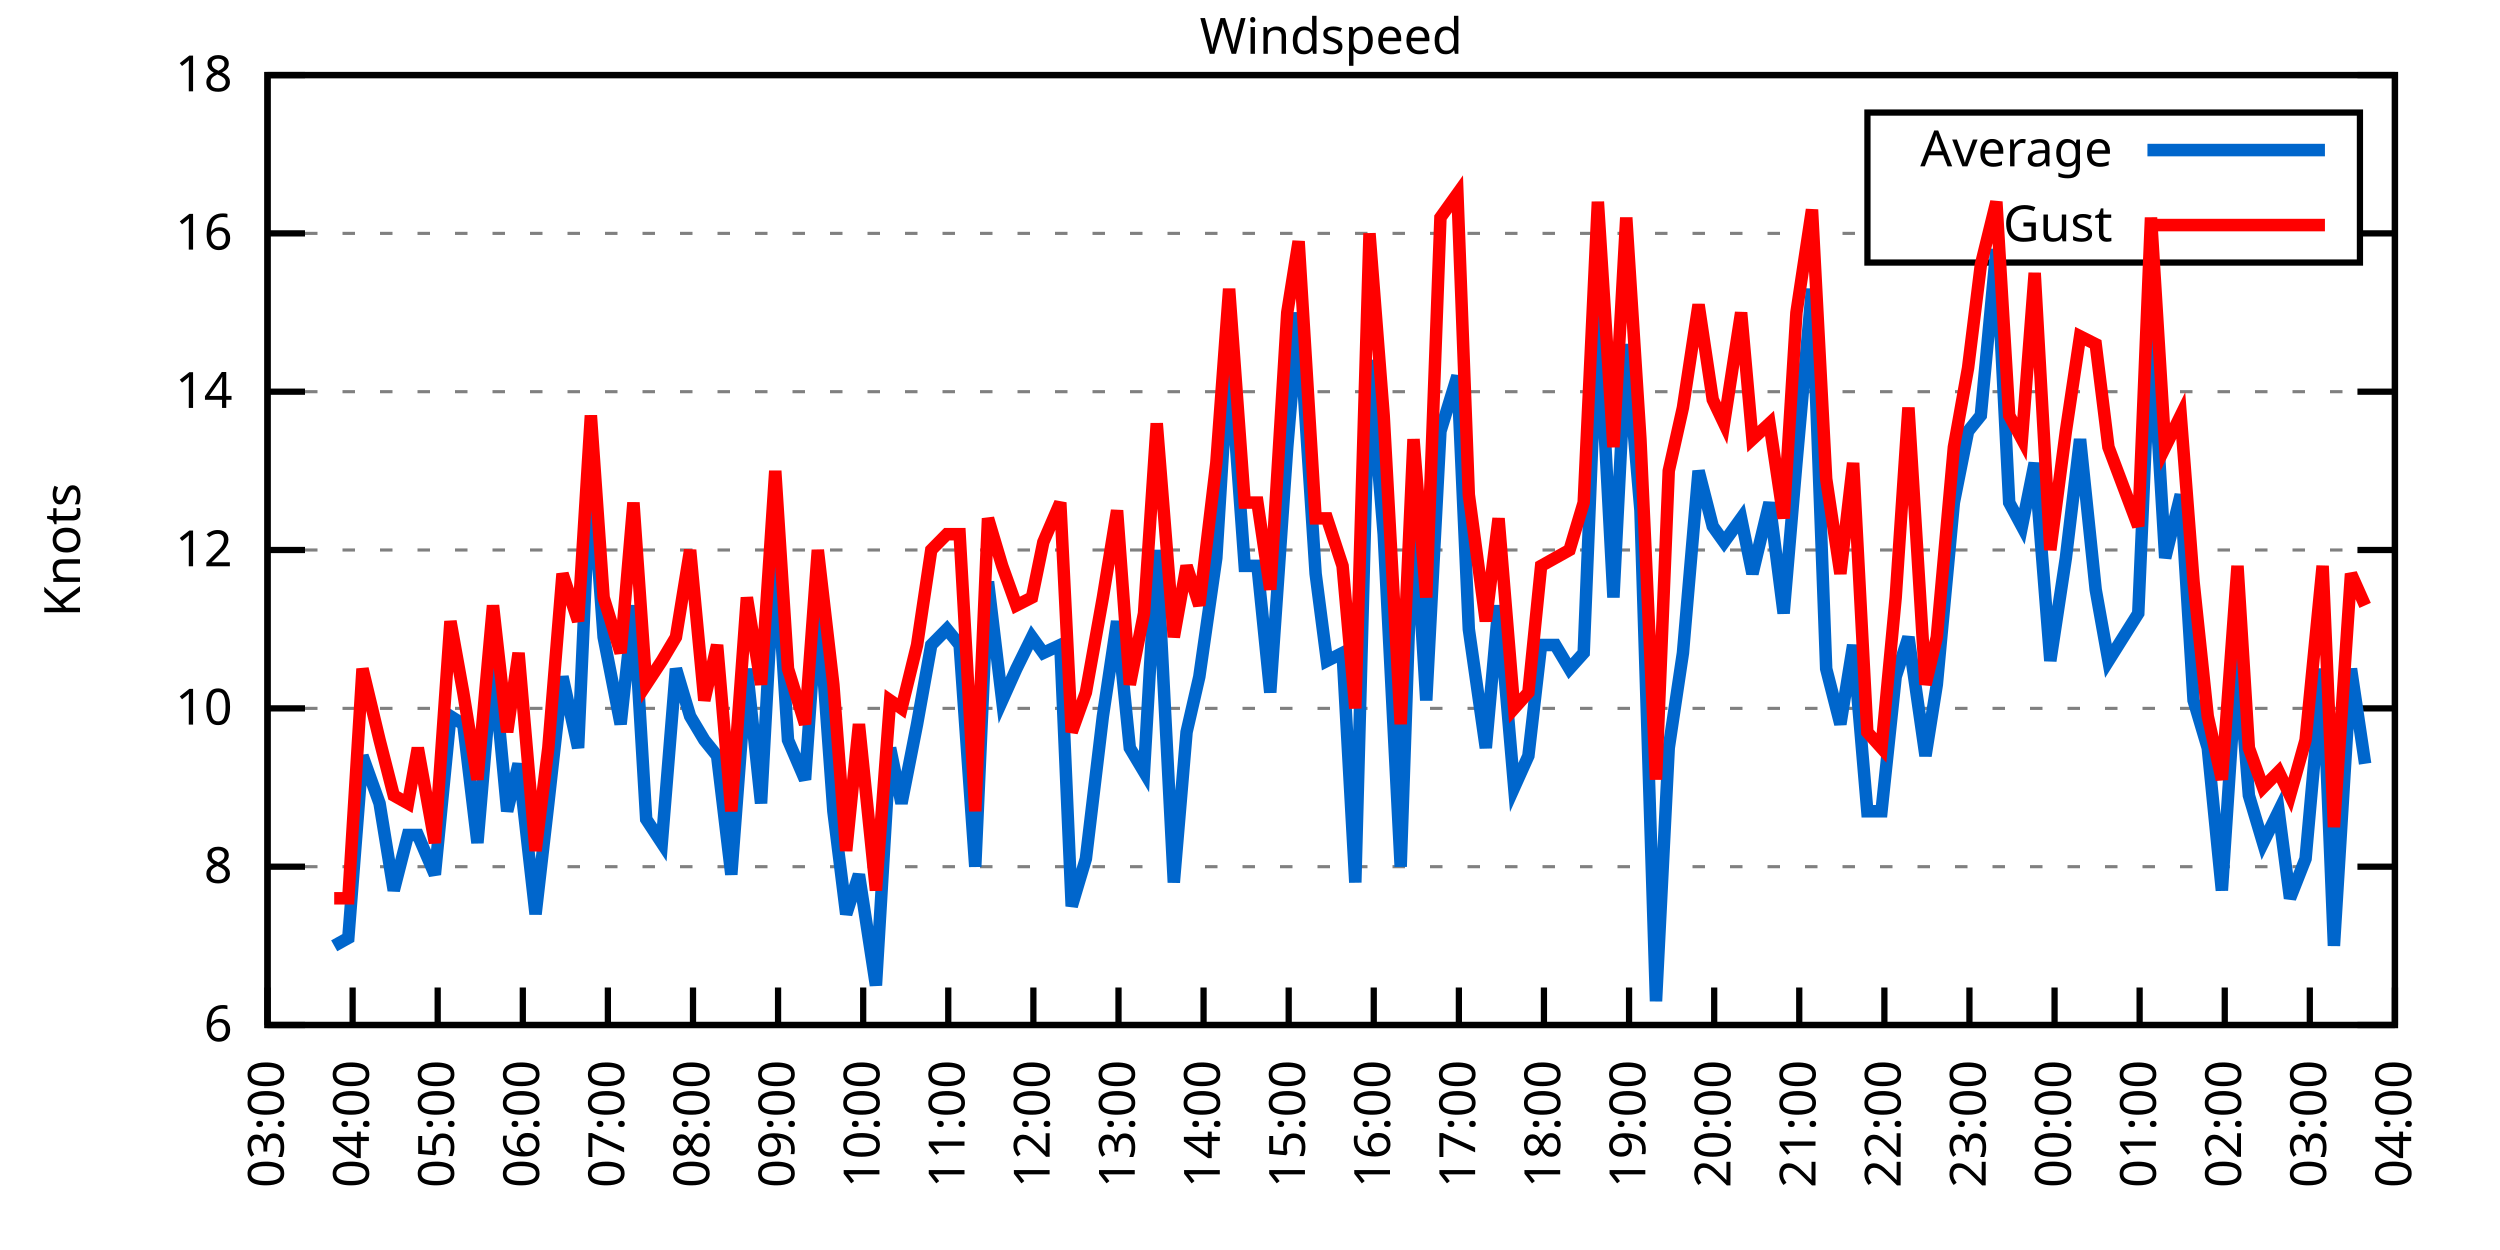
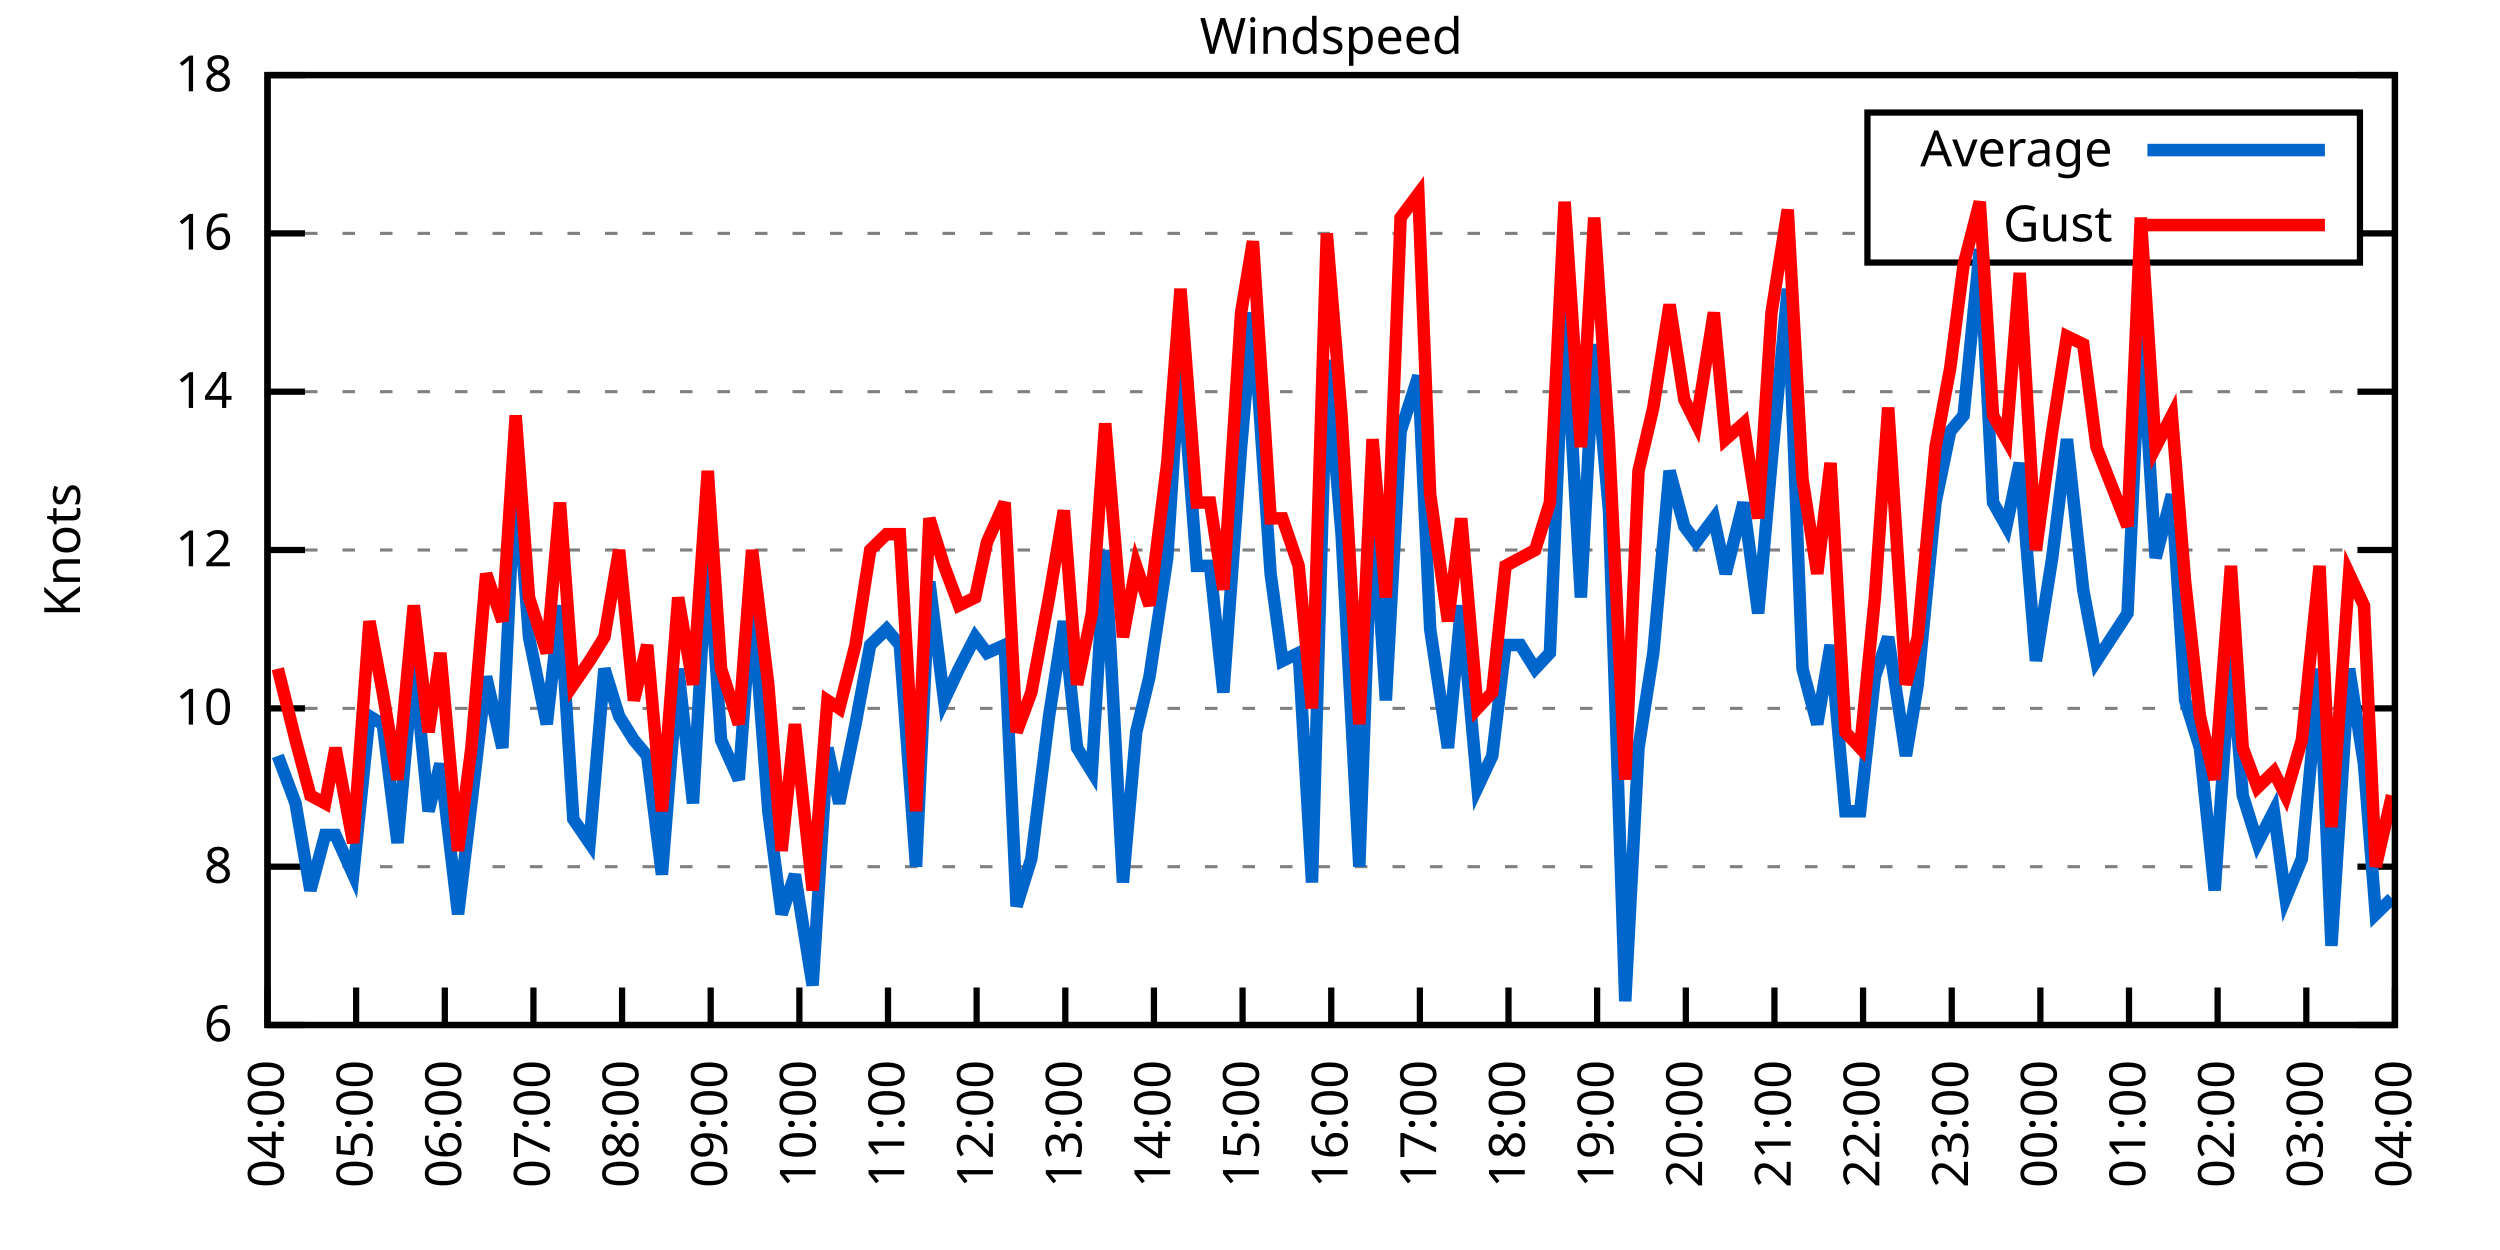
<svg xmlns="http://www.w3.org/2000/svg" xmlns:xlink="http://www.w3.org/1999/xlink" width="400" height="200" viewBox="0 0 400 200">
  <g id="gnuplot_canvas">
    <rect x="0" y="0" width="400" height="200" fill="none" />
    <defs>
      <circle id="gpDot" r="0.5" stroke-width="0.5" stroke="currentColor" />
      <path id="gpPt0" stroke-width="0.333" stroke="currentColor" d="M-1,0 h2 M0,-1 v2" />
      <path id="gpPt1" stroke-width="0.333" stroke="currentColor" d="M-1,-1 L1,1 M1,-1 L-1,1" />
      <path id="gpPt2" stroke-width="0.333" stroke="currentColor" d="M-1,0 L1,0 M0,-1 L0,1 M-1,-1 L1,1 M-1,1 L1,-1" />
      <rect id="gpPt3" stroke-width="0.333" stroke="currentColor" x="-1" y="-1" width="2" height="2" />
      <rect id="gpPt4" stroke-width="0.333" stroke="currentColor" fill="currentColor" x="-1" y="-1" width="2" height="2" />
      <circle id="gpPt5" stroke-width="0.333" stroke="currentColor" cx="0" cy="0" r="1" />
      <use xlink:href="#gpPt5" id="gpPt6" fill="currentColor" stroke="none" />
      <path id="gpPt7" stroke-width="0.333" stroke="currentColor" d="M0,-1.33 L-1.33,0.67 L1.33,0.67 z" />
      <use xlink:href="#gpPt7" id="gpPt8" fill="currentColor" stroke="none" />
      <use xlink:href="#gpPt7" id="gpPt9" stroke="currentColor" transform="rotate(180)" />
      <use xlink:href="#gpPt9" id="gpPt10" fill="currentColor" stroke="none" />
      <use xlink:href="#gpPt3" id="gpPt11" stroke="currentColor" transform="rotate(45)" />
      <use xlink:href="#gpPt11" id="gpPt12" fill="currentColor" stroke="none" />
      <path id="gpPt13" stroke-width="0.333" stroke="currentColor" d="M0,1.330 L1.265,0.411 L0.782,-1.067 L-0.782,-1.076 L-1.265,0.411 z" />
      <use xlink:href="#gpPt13" id="gpPt14" fill="currentColor" stroke="none" />
      <filter id="textbox" filterUnits="objectBoundingBox" x="0" y="0" height="1" width="1">
        <feFlood flood-color="white" flood-opacity="1" result="bgnd" />
        <feComposite in="SourceGraphic" in2="bgnd" operator="atop" />
      </filter>
      <filter id="greybox" filterUnits="objectBoundingBox" x="0" y="0" height="1" width="1">
        <feFlood flood-color="lightgrey" flood-opacity="1" result="grey" />
        <feComposite in="SourceGraphic" in2="grey" operator="atop" />
      </filter>
    </defs>
    <g fill="none" color="white" stroke="currentColor" stroke-width="1.00" stroke-linecap="butt" stroke-linejoin="miter">
</g>
    <g fill="none" color="black" stroke="currentColor" stroke-width="1.00" stroke-linecap="butt" stroke-linejoin="miter">
      <g stroke="none" shape-rendering="crispEdges">
        <polygon fill="rgb(255, 255, 255)" points="42.80,164.00 383.18,164.00 383.18,12.02 42.80,12.02 " />
      </g>
    </g>
    <g fill="none" color="black" stroke="currentColor" stroke-width="1.00" stroke-linecap="butt" stroke-linejoin="miter">
</g>
    <g fill="none" color="black" stroke="black" stroke-width="0.50" stroke-linecap="butt" stroke-linejoin="miter">
</g>
    <g fill="none" color="gray" stroke="currentColor" stroke-width="0.50" stroke-linecap="butt" stroke-linejoin="miter">
      <path stroke="gray" stroke-dasharray="2,4" class="gridline" d="M42.80,164.00 L383.19,164.00  " />
    </g>
    <g fill="none" color="gray" stroke="gray" stroke-width="1.00" stroke-linecap="butt" stroke-linejoin="miter">
</g>
    <g fill="none" color="black" stroke="currentColor" stroke-width="1.00" stroke-linecap="butt" stroke-linejoin="miter">
      <path stroke="black" d="M42.80,164.00 L48.80,164.00 M383.19,164.00 L377.19,164.00  " />
      <g transform="translate(37.20,166.60)" stroke="none" fill="black" font-family="Sans" font-size="8.00" text-anchor="end">
        <text>
          <tspan font-family="Sans"> 6</tspan>
        </text>
      </g>
    </g>
    <g fill="none" color="black" stroke="currentColor" stroke-width="1.00" stroke-linecap="butt" stroke-linejoin="miter">
</g>
    <g fill="none" color="black" stroke="black" stroke-width="0.50" stroke-linecap="butt" stroke-linejoin="miter">
</g>
    <g fill="none" color="gray" stroke="currentColor" stroke-width="0.50" stroke-linecap="butt" stroke-linejoin="miter">
      <path stroke="gray" stroke-dasharray="2,4" class="gridline" d="M42.80,138.67 L383.19,138.67  " />
    </g>
    <g fill="none" color="gray" stroke="gray" stroke-width="1.00" stroke-linecap="butt" stroke-linejoin="miter">
</g>
    <g fill="none" color="black" stroke="currentColor" stroke-width="1.00" stroke-linecap="butt" stroke-linejoin="miter">
      <path stroke="black" d="M42.80,138.67 L48.80,138.67 M383.19,138.67 L377.19,138.67  " />
      <g transform="translate(37.20,141.27)" stroke="none" fill="black" font-family="Sans" font-size="8.00" text-anchor="end">
        <text>
          <tspan font-family="Sans"> 8</tspan>
        </text>
      </g>
    </g>
    <g fill="none" color="black" stroke="currentColor" stroke-width="1.00" stroke-linecap="butt" stroke-linejoin="miter">
</g>
    <g fill="none" color="black" stroke="black" stroke-width="0.50" stroke-linecap="butt" stroke-linejoin="miter">
</g>
    <g fill="none" color="gray" stroke="currentColor" stroke-width="0.50" stroke-linecap="butt" stroke-linejoin="miter">
      <path stroke="gray" stroke-dasharray="2,4" class="gridline" d="M42.80,113.34 L383.19,113.34  " />
    </g>
    <g fill="none" color="gray" stroke="gray" stroke-width="1.00" stroke-linecap="butt" stroke-linejoin="miter">
</g>
    <g fill="none" color="black" stroke="currentColor" stroke-width="1.00" stroke-linecap="butt" stroke-linejoin="miter">
      <path stroke="black" d="M42.80,113.34 L48.80,113.34 M383.19,113.34 L377.19,113.34  " />
      <g transform="translate(37.20,115.94)" stroke="none" fill="black" font-family="Sans" font-size="8.00" text-anchor="end">
        <text>
          <tspan font-family="Sans"> 10</tspan>
        </text>
      </g>
    </g>
    <g fill="none" color="black" stroke="currentColor" stroke-width="1.00" stroke-linecap="butt" stroke-linejoin="miter">
</g>
    <g fill="none" color="black" stroke="black" stroke-width="0.50" stroke-linecap="butt" stroke-linejoin="miter">
</g>
    <g fill="none" color="gray" stroke="currentColor" stroke-width="0.50" stroke-linecap="butt" stroke-linejoin="miter">
      <path stroke="gray" stroke-dasharray="2,4" class="gridline" d="M42.80,88.00 L383.19,88.00  " />
    </g>
    <g fill="none" color="gray" stroke="gray" stroke-width="1.00" stroke-linecap="butt" stroke-linejoin="miter">
</g>
    <g fill="none" color="black" stroke="currentColor" stroke-width="1.00" stroke-linecap="butt" stroke-linejoin="miter">
      <path stroke="black" d="M42.80,88.00 L48.80,88.00 M383.19,88.00 L377.19,88.00  " />
      <g transform="translate(37.20,90.60)" stroke="none" fill="black" font-family="Sans" font-size="8.00" text-anchor="end">
        <text>
          <tspan font-family="Sans"> 12</tspan>
        </text>
      </g>
    </g>
    <g fill="none" color="black" stroke="currentColor" stroke-width="1.00" stroke-linecap="butt" stroke-linejoin="miter">
</g>
    <g fill="none" color="black" stroke="black" stroke-width="0.50" stroke-linecap="butt" stroke-linejoin="miter">
</g>
    <g fill="none" color="gray" stroke="currentColor" stroke-width="0.50" stroke-linecap="butt" stroke-linejoin="miter">
      <path stroke="gray" stroke-dasharray="2,4" class="gridline" d="M42.80,62.67 L383.19,62.67  " />
    </g>
    <g fill="none" color="gray" stroke="gray" stroke-width="1.00" stroke-linecap="butt" stroke-linejoin="miter">
</g>
    <g fill="none" color="black" stroke="currentColor" stroke-width="1.00" stroke-linecap="butt" stroke-linejoin="miter">
      <path stroke="black" d="M42.80,62.67 L48.80,62.67 M383.19,62.67 L377.19,62.67  " />
      <g transform="translate(37.20,65.27)" stroke="none" fill="black" font-family="Sans" font-size="8.00" text-anchor="end">
        <text>
          <tspan font-family="Sans"> 14</tspan>
        </text>
      </g>
    </g>
    <g fill="none" color="black" stroke="currentColor" stroke-width="1.00" stroke-linecap="butt" stroke-linejoin="miter">
</g>
    <g fill="none" color="black" stroke="black" stroke-width="0.50" stroke-linecap="butt" stroke-linejoin="miter">
</g>
    <g fill="none" color="gray" stroke="currentColor" stroke-width="0.50" stroke-linecap="butt" stroke-linejoin="miter">
      <path stroke="gray" stroke-dasharray="2,4" class="gridline" d="M42.80,37.34 L298.79,37.34 M377.59,37.34 L383.19,37.34  " />
    </g>
    <g fill="none" color="gray" stroke="gray" stroke-width="1.00" stroke-linecap="butt" stroke-linejoin="miter">
</g>
    <g fill="none" color="black" stroke="currentColor" stroke-width="1.00" stroke-linecap="butt" stroke-linejoin="miter">
      <path stroke="black" d="M42.80,37.34 L48.80,37.34 M383.19,37.34 L377.19,37.34  " />
      <g transform="translate(37.20,39.94)" stroke="none" fill="black" font-family="Sans" font-size="8.00" text-anchor="end">
        <text>
          <tspan font-family="Sans"> 16</tspan>
        </text>
      </g>
    </g>
    <g fill="none" color="black" stroke="currentColor" stroke-width="1.00" stroke-linecap="butt" stroke-linejoin="miter">
</g>
    <g fill="none" color="black" stroke="black" stroke-width="0.50" stroke-linecap="butt" stroke-linejoin="miter">
</g>
    <g fill="none" color="gray" stroke="currentColor" stroke-width="0.50" stroke-linecap="butt" stroke-linejoin="miter">
      <path stroke="gray" stroke-dasharray="2,4" class="gridline" d="M42.80,12.01 L383.19,12.01  " />
    </g>
    <g fill="none" color="gray" stroke="gray" stroke-width="1.00" stroke-linecap="butt" stroke-linejoin="miter">
</g>
    <g fill="none" color="black" stroke="currentColor" stroke-width="1.00" stroke-linecap="butt" stroke-linejoin="miter">
      <path stroke="black" d="M42.80,12.01 L48.80,12.01 M383.19,12.01 L377.19,12.01  " />
      <g transform="translate(37.20,14.61)" stroke="none" fill="black" font-family="Sans" font-size="8.00" text-anchor="end">
        <text>
          <tspan font-family="Sans"> 18</tspan>
        </text>
      </g>
    </g>
    <g fill="none" color="black" stroke="currentColor" stroke-width="1.00" stroke-linecap="butt" stroke-linejoin="miter">
      <path stroke="black" d="M42.80,164.00 L42.80,158.00  " />
      <g transform="translate(45.40,169.60) rotate(270.00)" stroke="none" fill="black" font-family="Sans" font-size="8.00" text-anchor="end">
        <text>
-           <tspan font-family="Sans">03:00</tspan>
-         </text>
-       </g>
-     </g>
-     <g fill="none" color="black" stroke="currentColor" stroke-width="1.00" stroke-linecap="butt" stroke-linejoin="miter">
-       <path stroke="black" d="M56.42,164.00 L56.42,158.00  " />
-       <g transform="translate(59.02,169.60) rotate(270.00)" stroke="none" fill="black" font-family="Sans" font-size="8.00" text-anchor="end">
-         <text>
          <tspan font-family="Sans">04:00</tspan>
        </text>
      </g>
    </g>
    <g fill="none" color="black" stroke="currentColor" stroke-width="1.00" stroke-linecap="butt" stroke-linejoin="miter">
-       <path stroke="black" d="M70.03,164.00 L70.03,158.00  " />
-       <g transform="translate(72.63,169.60) rotate(270.00)" stroke="none" fill="black" font-family="Sans" font-size="8.00" text-anchor="end">
+       <path stroke="black" d="M56.98,164.00 L56.98,158.00  " />
+       <g transform="translate(59.58,169.60) rotate(270.00)" stroke="none" fill="black" font-family="Sans" font-size="8.00" text-anchor="end">
        <text>
          <tspan font-family="Sans">05:00</tspan>
        </text>
      </g>
    </g>
    <g fill="none" color="black" stroke="currentColor" stroke-width="1.00" stroke-linecap="butt" stroke-linejoin="miter">
-       <path stroke="black" d="M83.65,164.00 L83.65,158.00  " />
-       <g transform="translate(86.25,169.60) rotate(270.00)" stroke="none" fill="black" font-family="Sans" font-size="8.00" text-anchor="end">
+       <path stroke="black" d="M71.17,164.00 L71.17,158.00  " />
+       <g transform="translate(73.77,169.60) rotate(270.00)" stroke="none" fill="black" font-family="Sans" font-size="8.00" text-anchor="end">
        <text>
          <tspan font-family="Sans">06:00</tspan>
        </text>
      </g>
    </g>
    <g fill="none" color="black" stroke="currentColor" stroke-width="1.00" stroke-linecap="butt" stroke-linejoin="miter">
-       <path stroke="black" d="M97.26,164.00 L97.26,158.00  " />
-       <g transform="translate(99.86,169.60) rotate(270.00)" stroke="none" fill="black" font-family="Sans" font-size="8.00" text-anchor="end">
+       <path stroke="black" d="M85.35,164.00 L85.35,158.00  " />
+       <g transform="translate(87.95,169.60) rotate(270.00)" stroke="none" fill="black" font-family="Sans" font-size="8.00" text-anchor="end">
        <text>
          <tspan font-family="Sans">07:00</tspan>
        </text>
      </g>
    </g>
    <g fill="none" color="black" stroke="currentColor" stroke-width="1.00" stroke-linecap="butt" stroke-linejoin="miter">
-       <path stroke="black" d="M110.88,164.00 L110.88,158.00  " />
-       <g transform="translate(113.48,169.60) rotate(270.00)" stroke="none" fill="black" font-family="Sans" font-size="8.00" text-anchor="end">
+       <path stroke="black" d="M99.53,164.00 L99.53,158.00  " />
+       <g transform="translate(102.13,169.60) rotate(270.00)" stroke="none" fill="black" font-family="Sans" font-size="8.00" text-anchor="end">
        <text>
          <tspan font-family="Sans">08:00</tspan>
        </text>
      </g>
    </g>
    <g fill="none" color="black" stroke="currentColor" stroke-width="1.00" stroke-linecap="butt" stroke-linejoin="miter">
-       <path stroke="black" d="M124.49,164.00 L124.49,158.00  " />
-       <g transform="translate(127.09,169.60) rotate(270.00)" stroke="none" fill="black" font-family="Sans" font-size="8.00" text-anchor="end">
+       <path stroke="black" d="M113.71,164.00 L113.71,158.00  " />
+       <g transform="translate(116.31,169.60) rotate(270.00)" stroke="none" fill="black" font-family="Sans" font-size="8.00" text-anchor="end">
        <text>
          <tspan font-family="Sans">09:00</tspan>
        </text>
      </g>
    </g>
    <g fill="none" color="black" stroke="currentColor" stroke-width="1.00" stroke-linecap="butt" stroke-linejoin="miter">
-       <path stroke="black" d="M138.11,164.00 L138.11,158.00  " />
-       <g transform="translate(140.71,169.60) rotate(270.00)" stroke="none" fill="black" font-family="Sans" font-size="8.00" text-anchor="end">
+       <path stroke="black" d="M127.90,164.00 L127.90,158.00  " />
+       <g transform="translate(130.50,169.60) rotate(270.00)" stroke="none" fill="black" font-family="Sans" font-size="8.00" text-anchor="end">
        <text>
          <tspan font-family="Sans">10:00</tspan>
        </text>
      </g>
    </g>
    <g fill="none" color="black" stroke="currentColor" stroke-width="1.00" stroke-linecap="butt" stroke-linejoin="miter">
-       <path stroke="black" d="M151.72,164.00 L151.72,158.00  " />
-       <g transform="translate(154.32,169.60) rotate(270.00)" stroke="none" fill="black" font-family="Sans" font-size="8.00" text-anchor="end">
+       <path stroke="black" d="M142.08,164.00 L142.08,158.00  " />
+       <g transform="translate(144.68,169.60) rotate(270.00)" stroke="none" fill="black" font-family="Sans" font-size="8.00" text-anchor="end">
        <text>
          <tspan font-family="Sans">11:00</tspan>
        </text>
      </g>
    </g>
    <g fill="none" color="black" stroke="currentColor" stroke-width="1.00" stroke-linecap="butt" stroke-linejoin="miter">
-       <path stroke="black" d="M165.34,164.00 L165.34,158.00  " />
-       <g transform="translate(167.94,169.60) rotate(270.00)" stroke="none" fill="black" font-family="Sans" font-size="8.00" text-anchor="end">
+       <path stroke="black" d="M156.26,164.00 L156.26,158.00  " />
+       <g transform="translate(158.86,169.60) rotate(270.00)" stroke="none" fill="black" font-family="Sans" font-size="8.00" text-anchor="end">
        <text>
          <tspan font-family="Sans">12:00</tspan>
        </text>
      </g>
    </g>
    <g fill="none" color="black" stroke="currentColor" stroke-width="1.00" stroke-linecap="butt" stroke-linejoin="miter">
-       <path stroke="black" d="M178.96,164.00 L178.96,158.00  " />
-       <g transform="translate(181.56,169.60) rotate(270.00)" stroke="none" fill="black" font-family="Sans" font-size="8.00" text-anchor="end">
+       <path stroke="black" d="M170.45,164.00 L170.45,158.00  " />
+       <g transform="translate(173.05,169.60) rotate(270.00)" stroke="none" fill="black" font-family="Sans" font-size="8.00" text-anchor="end">
        <text>
          <tspan font-family="Sans">13:00</tspan>
        </text>
      </g>
    </g>
    <g fill="none" color="black" stroke="currentColor" stroke-width="1.00" stroke-linecap="butt" stroke-linejoin="miter">
-       <path stroke="black" d="M192.57,164.00 L192.57,158.00  " />
-       <g transform="translate(195.17,169.60) rotate(270.00)" stroke="none" fill="black" font-family="Sans" font-size="8.00" text-anchor="end">
+       <path stroke="black" d="M184.63,164.00 L184.63,158.00  " />
+       <g transform="translate(187.23,169.60) rotate(270.00)" stroke="none" fill="black" font-family="Sans" font-size="8.00" text-anchor="end">
        <text>
          <tspan font-family="Sans">14:00</tspan>
        </text>
      </g>
    </g>
    <g fill="none" color="black" stroke="currentColor" stroke-width="1.00" stroke-linecap="butt" stroke-linejoin="miter">
-       <path stroke="black" d="M206.19,164.00 L206.19,158.00  " />
-       <g transform="translate(208.79,169.60) rotate(270.00)" stroke="none" fill="black" font-family="Sans" font-size="8.00" text-anchor="end">
+       <path stroke="black" d="M198.81,164.00 L198.81,158.00  " />
+       <g transform="translate(201.41,169.60) rotate(270.00)" stroke="none" fill="black" font-family="Sans" font-size="8.00" text-anchor="end">
        <text>
          <tspan font-family="Sans">15:00</tspan>
        </text>
      </g>
    </g>
    <g fill="none" color="black" stroke="currentColor" stroke-width="1.00" stroke-linecap="butt" stroke-linejoin="miter">
-       <path stroke="black" d="M219.80,164.00 L219.80,158.00  " />
-       <g transform="translate(222.40,169.60) rotate(270.00)" stroke="none" fill="black" font-family="Sans" font-size="8.00" text-anchor="end">
+       <path stroke="black" d="M213.00,164.00 L213.00,158.00  " />
+       <g transform="translate(215.60,169.60) rotate(270.00)" stroke="none" fill="black" font-family="Sans" font-size="8.00" text-anchor="end">
        <text>
          <tspan font-family="Sans">16:00</tspan>
        </text>
      </g>
    </g>
    <g fill="none" color="black" stroke="currentColor" stroke-width="1.00" stroke-linecap="butt" stroke-linejoin="miter">
-       <path stroke="black" d="M233.42,164.00 L233.42,158.00  " />
-       <g transform="translate(236.02,169.60) rotate(270.00)" stroke="none" fill="black" font-family="Sans" font-size="8.00" text-anchor="end">
+       <path stroke="black" d="M227.18,164.00 L227.18,158.00  " />
+       <g transform="translate(229.78,169.60) rotate(270.00)" stroke="none" fill="black" font-family="Sans" font-size="8.00" text-anchor="end">
        <text>
          <tspan font-family="Sans">17:00</tspan>
        </text>
      </g>
    </g>
    <g fill="none" color="black" stroke="currentColor" stroke-width="1.00" stroke-linecap="butt" stroke-linejoin="miter">
-       <path stroke="black" d="M247.03,164.00 L247.03,158.00  " />
-       <g transform="translate(249.63,169.60) rotate(270.00)" stroke="none" fill="black" font-family="Sans" font-size="8.00" text-anchor="end">
+       <path stroke="black" d="M241.36,164.00 L241.36,158.00  " />
+       <g transform="translate(243.96,169.60) rotate(270.00)" stroke="none" fill="black" font-family="Sans" font-size="8.00" text-anchor="end">
        <text>
          <tspan font-family="Sans">18:00</tspan>
        </text>
      </g>
    </g>
    <g fill="none" color="black" stroke="currentColor" stroke-width="1.00" stroke-linecap="butt" stroke-linejoin="miter">
-       <path stroke="black" d="M260.65,164.00 L260.65,158.00  " />
-       <g transform="translate(263.25,169.60) rotate(270.00)" stroke="none" fill="black" font-family="Sans" font-size="8.00" text-anchor="end">
+       <path stroke="black" d="M255.54,164.00 L255.54,158.00  " />
+       <g transform="translate(258.14,169.60) rotate(270.00)" stroke="none" fill="black" font-family="Sans" font-size="8.00" text-anchor="end">
        <text>
          <tspan font-family="Sans">19:00</tspan>
        </text>
      </g>
    </g>
    <g fill="none" color="black" stroke="currentColor" stroke-width="1.00" stroke-linecap="butt" stroke-linejoin="miter">
-       <path stroke="black" d="M274.27,164.00 L274.27,158.00  " />
-       <g transform="translate(276.87,169.60) rotate(270.00)" stroke="none" fill="black" font-family="Sans" font-size="8.00" text-anchor="end">
+       <path stroke="black" d="M269.73,164.00 L269.73,158.00  " />
+       <g transform="translate(272.33,169.60) rotate(270.00)" stroke="none" fill="black" font-family="Sans" font-size="8.00" text-anchor="end">
        <text>
          <tspan font-family="Sans">20:00</tspan>
        </text>
      </g>
    </g>
    <g fill="none" color="black" stroke="currentColor" stroke-width="1.00" stroke-linecap="butt" stroke-linejoin="miter">
-       <path stroke="black" d="M287.88,164.00 L287.88,158.00  " />
-       <g transform="translate(290.48,169.60) rotate(270.00)" stroke="none" fill="black" font-family="Sans" font-size="8.00" text-anchor="end">
+       <path stroke="black" d="M283.91,164.00 L283.91,158.00  " />
+       <g transform="translate(286.51,169.60) rotate(270.00)" stroke="none" fill="black" font-family="Sans" font-size="8.00" text-anchor="end">
        <text>
          <tspan font-family="Sans">21:00</tspan>
        </text>
      </g>
    </g>
    <g fill="none" color="black" stroke="currentColor" stroke-width="1.00" stroke-linecap="butt" stroke-linejoin="miter">
-       <path stroke="black" d="M301.50,164.00 L301.50,158.00  " />
-       <g transform="translate(304.10,169.60) rotate(270.00)" stroke="none" fill="black" font-family="Sans" font-size="8.00" text-anchor="end">
+       <path stroke="black" d="M298.09,164.00 L298.09,158.00  " />
+       <g transform="translate(300.69,169.60) rotate(270.00)" stroke="none" fill="black" font-family="Sans" font-size="8.00" text-anchor="end">
        <text>
          <tspan font-family="Sans">22:00</tspan>
        </text>
      </g>
    </g>
    <g fill="none" color="black" stroke="currentColor" stroke-width="1.00" stroke-linecap="butt" stroke-linejoin="miter">
-       <path stroke="black" d="M315.11,164.00 L315.11,158.00  " />
-       <g transform="translate(317.71,169.60) rotate(270.00)" stroke="none" fill="black" font-family="Sans" font-size="8.00" text-anchor="end">
+       <path stroke="black" d="M312.28,164.00 L312.28,158.00  " />
+       <g transform="translate(314.88,169.60) rotate(270.00)" stroke="none" fill="black" font-family="Sans" font-size="8.00" text-anchor="end">
        <text>
          <tspan font-family="Sans">23:00</tspan>
        </text>
      </g>
    </g>
    <g fill="none" color="black" stroke="currentColor" stroke-width="1.00" stroke-linecap="butt" stroke-linejoin="miter">
-       <path stroke="black" d="M328.73,164.00 L328.73,158.00  " />
-       <g transform="translate(331.33,169.60) rotate(270.00)" stroke="none" fill="black" font-family="Sans" font-size="8.00" text-anchor="end">
+       <path stroke="black" d="M326.46,164.00 L326.46,158.00  " />
+       <g transform="translate(329.06,169.60) rotate(270.00)" stroke="none" fill="black" font-family="Sans" font-size="8.00" text-anchor="end">
        <text>
          <tspan font-family="Sans">00:00</tspan>
        </text>
      </g>
    </g>
    <g fill="none" color="black" stroke="currentColor" stroke-width="1.00" stroke-linecap="butt" stroke-linejoin="miter">
-       <path stroke="black" d="M342.34,164.00 L342.34,158.00  " />
-       <g transform="translate(344.94,169.60) rotate(270.00)" stroke="none" fill="black" font-family="Sans" font-size="8.00" text-anchor="end">
+       <path stroke="black" d="M340.64,164.00 L340.64,158.00  " />
+       <g transform="translate(343.24,169.60) rotate(270.00)" stroke="none" fill="black" font-family="Sans" font-size="8.00" text-anchor="end">
        <text>
          <tspan font-family="Sans">01:00</tspan>
        </text>
      </g>
    </g>
    <g fill="none" color="black" stroke="currentColor" stroke-width="1.00" stroke-linecap="butt" stroke-linejoin="miter">
-       <path stroke="black" d="M355.96,164.00 L355.96,158.00  " />
-       <g transform="translate(358.56,169.60) rotate(270.00)" stroke="none" fill="black" font-family="Sans" font-size="8.00" text-anchor="end">
+       <path stroke="black" d="M354.82,164.00 L354.82,158.00  " />
+       <g transform="translate(357.42,169.60) rotate(270.00)" stroke="none" fill="black" font-family="Sans" font-size="8.00" text-anchor="end">
        <text>
          <tspan font-family="Sans">02:00</tspan>
        </text>
      </g>
    </g>
    <g fill="none" color="black" stroke="currentColor" stroke-width="1.00" stroke-linecap="butt" stroke-linejoin="miter">
-       <path stroke="black" d="M369.57,164.00 L369.57,158.00  " />
-       <g transform="translate(372.17,169.60) rotate(270.00)" stroke="none" fill="black" font-family="Sans" font-size="8.00" text-anchor="end">
+       <path stroke="black" d="M369.01,164.00 L369.01,158.00  " />
+       <g transform="translate(371.61,169.60) rotate(270.00)" stroke="none" fill="black" font-family="Sans" font-size="8.00" text-anchor="end">
        <text>
          <tspan font-family="Sans">03:00</tspan>
        </text>
      </g>
    </g>
    <g fill="none" color="black" stroke="currentColor" stroke-width="1.00" stroke-linecap="butt" stroke-linejoin="miter">
      <path stroke="black" d="M383.19,164.00 L383.19,158.00  " />
      <g transform="translate(385.79,169.60) rotate(270.00)" stroke="none" fill="black" font-family="Sans" font-size="8.00" text-anchor="end">
        <text>
          <tspan font-family="Sans">04:00</tspan>
        </text>
      </g>
    </g>
    <g fill="none" color="black" stroke="currentColor" stroke-width="1.00" stroke-linecap="butt" stroke-linejoin="miter">
</g>
    <g fill="none" color="black" stroke="currentColor" stroke-width="1.00" stroke-linecap="butt" stroke-linejoin="miter">
      <path stroke="black" d="M42.80,12.01 L42.80,164.00 L383.19,164.00 L383.19,12.01 L42.80,12.01 Z  " />
    </g>
    <g fill="none" color="black" stroke="currentColor" stroke-width="1.00" stroke-linecap="butt" stroke-linejoin="miter">
</g>
    <g fill="none" color="black" stroke="currentColor" stroke-width="1.00" stroke-linecap="butt" stroke-linejoin="miter">
      <path stroke="black" d="M298.79,42.01 L298.79,18.01 L377.59,18.01 L377.59,42.01 L298.79,42.01 Z  " />
    </g>
    <g id="Windspeed_plot_1">
      <g fill="none" color="white" stroke="black" stroke-width="2.00" stroke-linecap="butt" stroke-linejoin="miter">
</g>
      <g fill="none" color="black" stroke="currentColor" stroke-width="2.00" stroke-linecap="butt" stroke-linejoin="miter">
        <g transform="translate(337.99,26.61)" stroke="none" fill="black" font-family="Sans" font-size="8.00" text-anchor="end">
          <text>
            <tspan font-family="Sans">Average</tspan>
          </text>
        </g>
      </g>
      <g fill="none" color="black" stroke="currentColor" stroke-width="2.00" stroke-linecap="butt" stroke-linejoin="miter">
-         <path stroke="rgb(  0, 102, 204)" d="M343.59,24.01 L371.99,24.01 M53.47,151.33 L55.73,150.07 L58.00,120.94 L60.73,128.54 L63.00,142.47 L65.27,133.60   L66.85,133.60 L69.58,139.93 L72.07,114.60 L74.12,115.87 L76.39,134.87 L78.88,105.74 L81.15,129.80 L82.97,122.20   L85.69,146.27 L87.73,128.54 L90.00,108.27 L92.50,119.67 L94.54,74.07 L96.58,101.94 L99.30,115.87 L101.35,96.87   L103.39,131.07 L105.89,134.87 L108.15,107.00 L110.42,114.60 L112.69,118.40 L114.74,120.94 L117.01,139.93 L119.50,107.00   L121.77,128.54 L124.04,86.74 L126.08,118.40 L128.81,124.74 L130.85,95.60 L133.34,129.80 L135.39,146.27 L137.43,139.93   L140.15,157.67 L142.42,119.67 L144.24,128.54 L146.73,115.87 L149.00,103.20 L151.50,100.67 L153.54,103.20 L156.04,138.67   L158.08,93.07 L160.35,112.07 L162.62,107.00 L165.11,101.94 L166.93,104.47 L169.65,103.20 L171.47,145.00 L173.74,137.40   L176.46,114.60 L178.73,99.40 L180.77,119.67 L183.04,123.47 L185.08,88.00 L187.81,141.20 L189.85,117.14 L191.89,108.27   L194.61,89.27 L196.66,56.34 L199.15,90.54 L201.19,90.54 L203.24,110.80 L205.96,71.54 L207.78,50.01 L210.50,91.80   L212.31,105.74 L214.81,104.47 L216.85,141.20 L219.12,57.61 L221.39,85.47 L224.11,138.67 L226.16,79.14 L228.20,112.07   L230.47,69.01 L233.19,60.14 L235.01,100.67 L237.73,119.67 L239.77,96.87 L242.27,126.00 L244.54,120.94 L246.58,103.20   L248.85,103.20 L251.12,107.00 L253.39,104.47 L255.66,48.74 L258.15,95.60 L260.20,55.07 L262.47,81.67 L264.96,160.20   L267.00,119.67 L269.27,104.47 L271.77,75.34 L274.04,84.21 L275.85,86.74 L278.58,82.94 L280.39,91.80 L283.12,80.41   L285.38,98.14 L287.43,74.07 L289.92,46.21 L292.19,107.00 L294.46,115.87 L296.50,103.20 L298.77,129.80 L301.04,129.80   L303.31,108.27 L305.35,101.94 L308.08,120.94 L309.89,109.54 L312.62,80.41 L314.89,69.01 L316.93,66.47 L319.42,39.87   L321.47,80.41 L323.51,84.21 L325.55,74.07 L328.05,105.74 L330.54,89.27 L332.81,70.27 L335.31,94.34 L337.35,105.74   L342.12,98.14 L344.16,51.27 L346.43,89.27 L348.92,79.14 L350.97,112.07 L353.24,119.67 L355.50,142.47 L358.00,104.47   L359.82,127.27 L362.09,134.87 L364.58,129.80 L366.40,143.73 L368.89,137.40 L371.62,107.00 L373.43,151.33 L376.16,107.00   L378.42,122.20  " />
+         <path stroke="rgb(  0, 102, 204)" d="M343.59,24.01 L371.99,24.01 M44.45,120.94 L47.29,128.54 L49.66,142.47 L52.02,133.60 L53.67,133.60 L56.51,139.93   L59.11,114.60 L61.24,115.87 L63.60,134.87 L66.20,105.74 L68.57,129.80 L70.46,122.20 L73.29,146.27 L75.42,128.54   L77.78,108.27 L80.38,119.67 L82.51,74.07 L84.64,101.94 L87.48,115.87 L89.60,96.87 L91.73,131.07 L94.33,134.87   L96.70,107.00 L99.06,114.60 L101.42,118.40 L103.55,120.94 L105.91,139.93 L108.51,107.00 L110.88,128.54 L113.24,86.74   L115.37,118.40 L118.21,124.74 L120.33,95.60 L122.93,129.80 L125.06,146.27 L127.19,139.93 L130.02,157.67 L132.39,119.67   L134.28,128.54 L136.88,115.87 L139.24,103.20 L141.84,100.67 L143.97,103.20 L146.57,138.67 L148.70,93.07 L151.06,112.07   L153.43,107.00 L156.03,101.94 L157.92,104.47 L160.75,103.20 L162.65,145.00 L165.01,137.40 L167.85,114.60 L170.21,99.40   L172.34,119.67 L174.70,123.47 L176.83,88.00 L179.67,141.20 L181.79,117.14 L183.92,108.27 L186.76,89.27 L188.88,56.34   L191.48,90.54 L193.61,90.54 L195.74,110.80 L198.58,71.54 L200.47,50.01 L203.30,91.80 L205.19,105.74 L207.79,104.47   L209.92,141.20 L212.29,57.61 L214.65,85.47 L217.49,138.67 L219.61,79.14 L221.74,112.07 L224.10,69.01 L226.94,60.14   L228.83,100.67 L231.67,119.67 L233.80,96.87 L236.40,126.00 L238.76,120.94 L240.89,103.20 L243.25,103.20 L245.62,107.00   L247.98,104.47 L250.34,48.74 L252.94,95.60 L255.07,55.07 L257.43,81.67 L260.04,160.20 L262.16,119.67 L264.53,104.47   L267.13,75.34 L269.49,84.21 L271.38,86.74 L274.22,82.94 L276.11,91.80 L278.95,80.41 L281.31,98.14 L283.44,74.07   L286.04,46.21 L288.40,107.00 L290.76,115.87 L292.89,103.20 L295.26,129.80 L297.62,129.80 L299.98,108.27 L302.11,101.94   L304.95,120.94 L306.84,109.54 L309.68,80.41 L312.04,69.01 L314.17,66.47 L316.77,39.87 L318.89,80.41 L321.02,84.21   L323.15,74.07 L325.75,105.74 L328.35,89.27 L330.71,70.27 L333.31,94.34 L335.44,105.74 L340.40,98.14 L342.53,51.27   L344.90,89.27 L347.50,79.14 L349.62,112.07 L351.99,119.67 L354.35,142.47 L356.95,104.47 L358.84,127.27 L361.21,134.87   L363.81,129.80 L365.70,143.73 L368.30,137.40 L371.13,107.00 L373.03,151.33 L375.86,107.00 L378.23,122.20 L380.12,146.27   L382.72,143.73  " />
      </g>
    </g>
    <g id="Windspeed_plot_2">
      <g fill="none" color="black" stroke="currentColor" stroke-width="2.00" stroke-linecap="butt" stroke-linejoin="miter">
        <g transform="translate(337.99,38.61)" stroke="none" fill="black" font-family="Sans" font-size="8.00" text-anchor="end">
          <text>
            <tspan font-family="Sans">Gust</tspan>
          </text>
        </g>
      </g>
      <g fill="none" color="black" stroke="currentColor" stroke-width="2.00" stroke-linecap="butt" stroke-linejoin="miter">
-         <path stroke="rgb(255,   0,   0)" d="M343.59,36.01 L371.99,36.01 M53.47,143.73 L55.73,143.73 L58.00,107.00 L60.73,118.40 L63.00,127.27 L65.27,128.54   L66.85,119.67 L69.58,134.87 L72.07,99.40 L74.12,110.80 L76.39,124.74 L78.88,96.87 L81.15,117.14 L82.97,104.47   L85.69,136.14 L87.73,119.67 L90.00,91.80 L92.50,99.40 L94.54,66.47 L96.58,95.60 L99.30,104.47 L101.35,80.41   L103.39,109.54 L105.89,105.74 L108.15,101.94 L110.42,88.00 L112.69,112.07 L114.74,103.20 L117.01,129.80 L119.50,95.60   L121.77,109.54 L124.04,75.34 L126.08,107.00 L128.81,115.87 L130.85,88.00 L133.34,109.54 L135.39,136.14 L137.43,115.87   L140.15,142.47 L142.42,112.07 L144.24,113.34 L146.73,103.20 L149.00,88.00 L151.50,85.47 L153.54,85.47 L156.04,129.80   L158.08,82.94 L160.35,90.54 L162.62,96.87 L165.11,95.60 L166.93,86.74 L169.65,80.41 L171.47,117.14 L173.74,110.80   L176.46,95.60 L178.73,81.67 L180.77,109.54 L183.04,98.14 L185.08,67.74 L187.81,101.94 L189.85,90.54 L191.89,96.87   L194.61,74.07 L196.66,46.21 L199.15,80.41 L201.19,80.41 L203.24,94.34 L205.96,50.01 L207.78,38.61 L210.50,82.94   L212.31,82.94 L214.81,90.54 L216.85,113.34 L219.12,37.34 L221.39,66.47 L224.11,115.87 L226.16,70.27 L228.20,95.60   L230.47,34.81 L233.19,31.01 L235.01,79.14 L237.73,99.40 L239.77,82.94 L242.27,113.34 L244.54,110.80 L246.58,90.54   L248.85,89.27 L251.12,88.00 L253.39,80.41 L255.66,32.28 L258.15,71.54 L260.20,34.81 L262.47,70.27 L264.96,124.74   L267.00,75.34 L269.27,65.21 L271.77,48.74 L274.04,63.94 L275.85,67.74 L278.58,50.01 L280.39,70.27 L283.12,67.74   L285.38,82.94 L287.43,50.01 L289.92,33.54 L292.19,76.61 L294.46,91.80 L296.50,74.07 L298.77,117.14 L301.04,119.67   L303.31,95.60 L305.35,65.21 L308.08,109.54 L309.89,101.94 L312.62,71.54 L314.89,58.87 L316.93,42.41 L319.42,32.28   L321.47,66.47 L323.51,70.27 L325.55,43.67 L328.05,88.00 L330.54,69.01 L332.81,53.81 L335.31,55.07 L337.35,71.54   L342.12,84.21 L344.16,34.81 L346.43,71.54 L348.92,66.47 L350.97,93.07 L353.24,114.60 L355.50,124.74 L358.00,90.54   L359.82,119.67 L362.09,126.00 L364.58,123.47 L366.40,127.27 L368.89,118.40 L371.62,90.54 L373.43,132.34 L376.16,91.80   L378.42,96.87  " />
+         <path stroke="rgb(255,   0,   0)" d="M343.59,36.01 L371.99,36.01 M44.45,107.00 L47.29,118.40 L49.66,127.27 L52.02,128.54 L53.67,119.67 L56.51,134.87   L59.11,99.40 L61.24,110.80 L63.60,124.74 L66.20,96.87 L68.57,117.14 L70.46,104.47 L73.29,136.14 L75.42,119.67   L77.78,91.80 L80.38,99.40 L82.51,66.47 L84.64,95.60 L87.48,104.47 L89.60,80.41 L91.73,109.54 L94.33,105.74   L96.70,101.94 L99.06,88.00 L101.42,112.07 L103.55,103.20 L105.91,129.80 L108.51,95.60 L110.88,109.54 L113.24,75.34   L115.37,107.00 L118.21,115.87 L120.33,88.00 L122.93,109.54 L125.06,136.14 L127.19,115.87 L130.02,142.47 L132.39,112.07   L134.28,113.34 L136.88,103.20 L139.24,88.00 L141.84,85.47 L143.97,85.47 L146.57,129.80 L148.70,82.94 L151.06,90.54   L153.43,96.87 L156.03,95.60 L157.92,86.74 L160.75,80.41 L162.65,117.14 L165.01,110.80 L167.85,95.60 L170.21,81.67   L172.34,109.54 L174.70,98.14 L176.83,67.74 L179.67,101.94 L181.79,90.54 L183.92,96.87 L186.76,74.07 L188.88,46.21   L191.48,80.41 L193.61,80.41 L195.74,94.34 L198.58,50.01 L200.47,38.61 L203.30,82.94 L205.19,82.94 L207.79,90.54   L209.92,113.34 L212.29,37.34 L214.65,66.47 L217.49,115.87 L219.61,70.27 L221.74,95.60 L224.10,34.81 L226.94,31.01   L228.83,79.14 L231.67,99.40 L233.80,82.94 L236.40,113.34 L238.76,110.80 L240.89,90.54 L243.25,89.27 L245.62,88.00   L247.98,80.41 L250.34,32.28 L252.94,71.54 L255.07,34.81 L257.43,70.27 L260.04,124.74 L262.16,75.34 L264.53,65.21   L267.13,48.74 L269.49,63.94 L271.38,67.74 L274.22,50.01 L276.11,70.27 L278.95,67.74 L281.31,82.94 L283.44,50.01   L286.04,33.54 L288.40,76.61 L290.76,91.80 L292.89,74.07 L295.26,117.14 L297.62,119.67 L299.98,95.60 L302.11,65.21   L304.95,109.54 L306.84,101.94 L309.68,71.54 L312.04,58.87 L314.17,42.41 L316.77,32.28 L318.89,66.47 L321.02,70.27   L323.15,43.67 L325.75,88.00 L328.35,69.01 L330.71,53.81 L333.31,55.07 L335.44,71.54 L340.40,84.21 L342.53,34.81   L344.90,71.54 L347.50,66.47 L349.62,93.07 L351.99,114.60 L354.35,124.74 L356.95,90.54 L358.84,119.67 L361.21,126.00   L363.81,123.47 L365.70,127.27 L368.30,118.40 L371.13,90.54 L373.03,132.34 L375.86,91.80 L378.23,96.87 L380.12,138.67   L382.72,127.27  " />
      </g>
    </g>
    <g fill="none" color="black" stroke="currentColor" stroke-width="2.00" stroke-linecap="butt" stroke-linejoin="miter">
</g>
    <g fill="none" color="black" stroke="black" stroke-width="1.00" stroke-linecap="butt" stroke-linejoin="miter">
</g>
    <g fill="none" color="black" stroke="currentColor" stroke-width="1.00" stroke-linecap="butt" stroke-linejoin="miter">
      <path stroke="black" d="M42.80,12.01 L42.80,164.00 L383.19,164.00 L383.19,12.01 L42.80,12.01 Z  " />
      <g transform="translate(12.80,88.01) rotate(270.00)" stroke="none" fill="black" font-family="Sans" font-size="8.00" text-anchor="middle">
        <text>
          <tspan font-family="Sans">Knots</tspan>
        </text>
      </g>
    </g>
    <g fill="none" color="black" stroke="currentColor" stroke-width="1.00" stroke-linecap="butt" stroke-linejoin="miter">
</g>
    <g fill="none" color="black" stroke="currentColor" stroke-width="1.00" stroke-linecap="butt" stroke-linejoin="miter">
      <g transform="translate(212.99,8.61)" stroke="none" fill="black" font-family="Sans" font-size="8.00" text-anchor="middle">
        <text>
          <tspan font-family="Sans">Windspeed</tspan>
        </text>
      </g>
    </g>
    <g fill="none" color="black" stroke="currentColor" stroke-width="1.00" stroke-linecap="butt" stroke-linejoin="miter">
</g>
  </g>
</svg>
